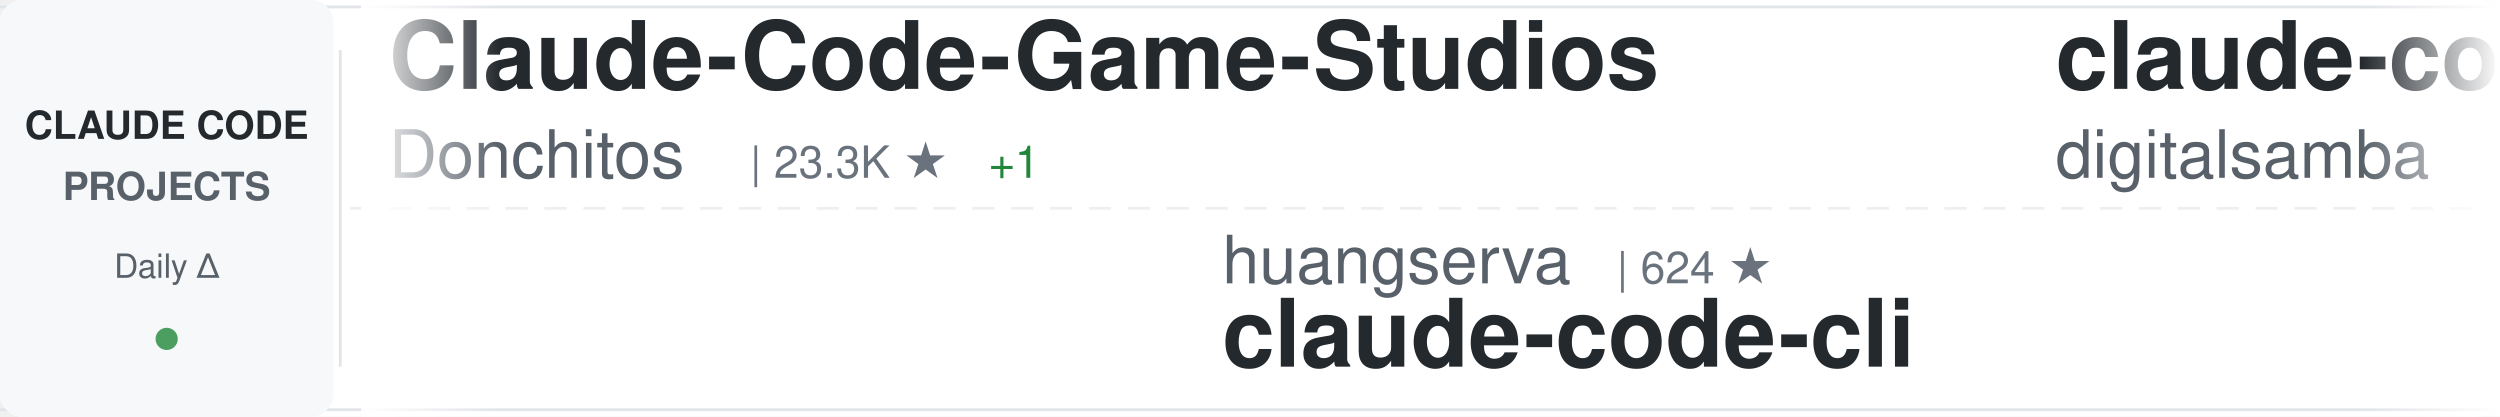
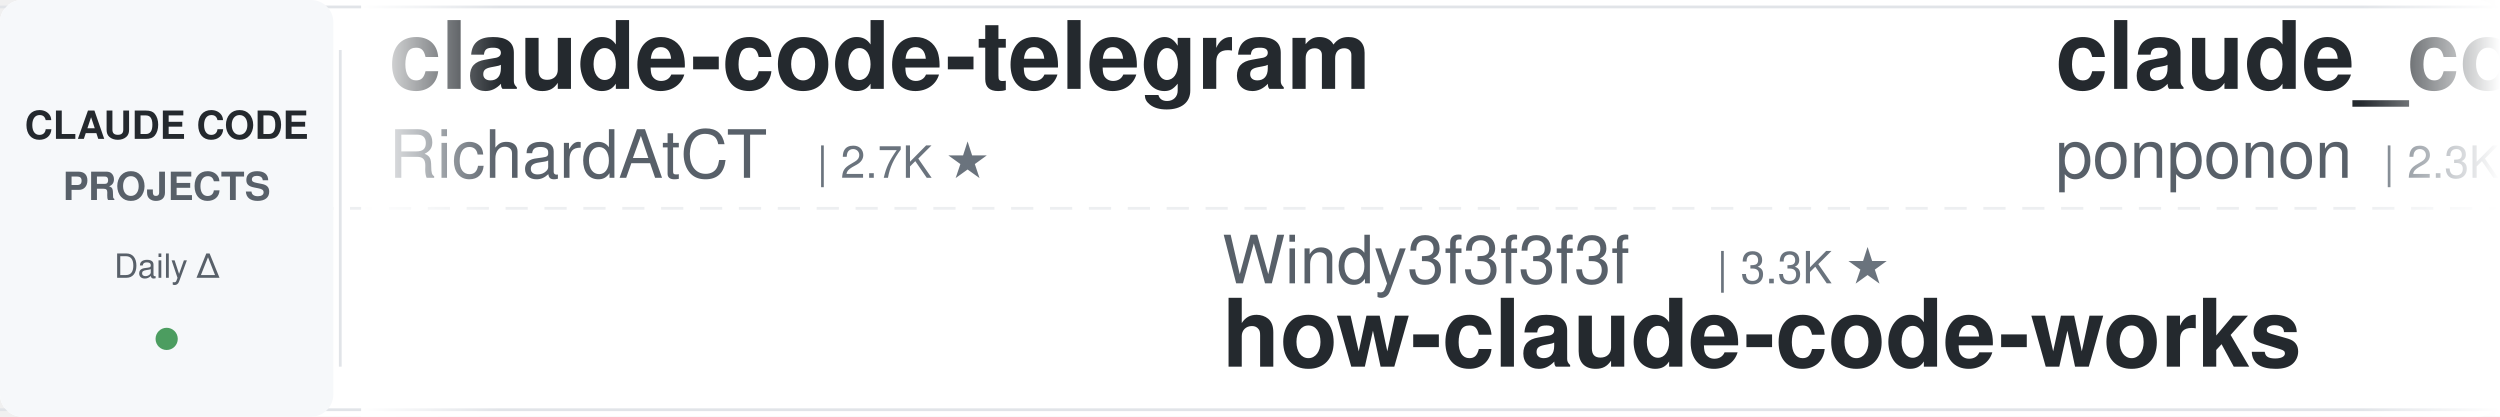
<svg xmlns="http://www.w3.org/2000/svg" width="900" height="150">
  <defs>
    <linearGradient id="awesomeLeftFade" x1="0%" y1="0%" x2="100%" y2="0%">
      <stop offset="0%" style="stop-color:#ffffff;stop-opacity:1" />
      <stop offset="100%" style="stop-color:#ffffff;stop-opacity:0" />
    </linearGradient>
    <linearGradient id="awesomeRightFade" x1="0%" y1="0%" x2="100%" y2="0%">
      <stop offset="0%" style="stop-color:#ffffff;stop-opacity:0" />
      <stop offset="100%" style="stop-color:#ffffff;stop-opacity:1" />
    </linearGradient>
  </defs>
  <rect width="900" height="150" fill="#ffffff" rx="8" />
  <rect x="0" y="2" width="900" height="1" fill="#e1e4e8" />
  <rect x="0" y="147" width="900" height="1" fill="#e1e4e8" />
  <line x1="0" y1="75" x2="900" y2="75" stroke="#e1e4e8" stroke-width="1" stroke-dasharray="8 6" opacity="0.6" />
  <rect x="0" y="0" width="120" height="150" fill="#f6f8fa" rx="8" />
  <text x="60" y="50" font-family="-apple-system, BlinkMacSystemFont, 'Segoe UI', Helvetica, Arial, sans-serif" font-size="14" font-weight="600" fill="#24292e" text-anchor="middle">CLAUDE CODE</text>
  <text x="60" y="72" font-family="-apple-system, BlinkMacSystemFont, 'Segoe UI', Helvetica, Arial, sans-serif" font-size="14" font-weight="600" fill="#586069" text-anchor="middle">PROJECTS</text>
  <text x="60" y="100" font-family="-apple-system, BlinkMacSystemFont, 'Segoe UI', Helvetica, Arial, sans-serif" font-size="12" font-weight="500" fill="#586069" text-anchor="middle">Daily Δ</text>
  <circle cx="60" cy="122" r="4" fill="#22863a" opacity="0.8" />
  <rect x="122" y="18" width="1" height="114" fill="#e1e4e8" />
  <clipPath id="awesomeTickerClip">
    <rect x="130" y="0" width="770" height="150" />
  </clipPath>
  <g clip-path="url(#awesomeTickerClip)">
    <g id="awesomeTickerItems">
      <animateTransform attributeName="transform" attributeType="XML" type="translate" from="0 0" to="-3000 0" dur="54s" repeatCount="indefinite" />
      <g transform="translate(0, 0)">
-         <text x="140" y="32" font-family="-apple-system, BlinkMacSystemFont, 'Segoe UI', Helvetica, Arial, sans-serif" font-size="34" font-weight="600" fill="#24292e">Claude-Code-Game-Studios</text>
-         <text x="140" y="64" font-family="-apple-system, BlinkMacSystemFont, 'Segoe UI', Helvetica, Arial, sans-serif" font-size="24" font-weight="400" fill="#586069">Donchitos</text>
-         <text x="270" y="64" font-family="-apple-system, BlinkMacSystemFont, 'Segoe UI', Helvetica, Arial, sans-serif" font-size="16" font-weight="500" fill="#6a737d">| 23.3K ★</text>
-         <text x="356" y="64" font-family="-apple-system, BlinkMacSystemFont, 'Segoe UI', Helvetica, Arial, sans-serif" font-size="16" font-weight="500" fill="#22863a"> +1</text>
+         <text x="140" y="32" font-family="-apple-system, BlinkMacSystemFont, 'Segoe UI', Helvetica, Arial, sans-serif" font-size="34" font-weight="600" fill="#24292e">claude-code-telegram</text>
+         <text x="140" y="64" font-family="-apple-system, BlinkMacSystemFont, 'Segoe UI', Helvetica, Arial, sans-serif" font-size="24" font-weight="400" fill="#586069">RichardAtCT</text>
+         <text x="294" y="64" font-family="-apple-system, BlinkMacSystemFont, 'Segoe UI', Helvetica, Arial, sans-serif" font-size="16" font-weight="500" fill="#6a737d">| 2.7K ★</text>
      </g>
      <g transform="translate(300, 0)">
-         <text x="140" y="102" font-family="-apple-system, BlinkMacSystemFont, 'Segoe UI', Helvetica, Arial, sans-serif" font-size="24" font-weight="400" fill="#586069">huangserva</text>
-         <text x="282" y="102" font-family="-apple-system, BlinkMacSystemFont, 'Segoe UI', Helvetica, Arial, sans-serif" font-size="16" font-weight="500" fill="#6a737d">| 624 ★</text>
-         <text x="140" y="132" font-family="-apple-system, BlinkMacSystemFont, 'Segoe UI', Helvetica, Arial, sans-serif" font-size="34" font-weight="600" fill="#24292e">claude-code-cli</text>
+         <text x="140" y="102" font-family="-apple-system, BlinkMacSystemFont, 'Segoe UI', Helvetica, Arial, sans-serif" font-size="24" font-weight="400" fill="#586069">Windy3f3f3f3f</text>
+         <text x="318" y="102" font-family="-apple-system, BlinkMacSystemFont, 'Segoe UI', Helvetica, Arial, sans-serif" font-size="16" font-weight="500" fill="#6a737d">| 3.3K ★</text>
+         <text x="140" y="132" font-family="-apple-system, BlinkMacSystemFont, 'Segoe UI', Helvetica, Arial, sans-serif" font-size="34" font-weight="600" fill="#24292e">how-claude-code-works</text>
      </g>
      <g transform="translate(600, 0)">
+         <text x="140" y="32" font-family="-apple-system, BlinkMacSystemFont, 'Segoe UI', Helvetica, Arial, sans-serif" font-size="34" font-weight="600" fill="#24292e">claude_code_src</text>
+         <text x="140" y="64" font-family="-apple-system, BlinkMacSystemFont, 'Segoe UI', Helvetica, Arial, sans-serif" font-size="24" font-weight="400" fill="#586069">ponponon</text>
+         <text x="258" y="64" font-family="-apple-system, BlinkMacSystemFont, 'Segoe UI', Helvetica, Arial, sans-serif" font-size="16" font-weight="500" fill="#6a737d">| 2.3K ★</text>
+       </g>
+       <g transform="translate(900, 0)">
+         <text x="140" y="102" font-family="-apple-system, BlinkMacSystemFont, 'Segoe UI', Helvetica, Arial, sans-serif" font-size="24" font-weight="400" fill="#586069">Cranot</text>
+         <text x="234" y="102" font-family="-apple-system, BlinkMacSystemFont, 'Segoe UI', Helvetica, Arial, sans-serif" font-size="16" font-weight="500" fill="#6a737d">| 2.8K ★</text>
+         <text x="140" y="132" font-family="-apple-system, BlinkMacSystemFont, 'Segoe UI', Helvetica, Arial, sans-serif" font-size="34" font-weight="600" fill="#24292e">claude-code-guide</text>
+       </g>
+       <g transform="translate(1200, 0)">
        <text x="140" y="32" font-family="-apple-system, BlinkMacSystemFont, 'Segoe UI', Helvetica, Arial, sans-serif" font-size="34" font-weight="600" fill="#24292e">claude-code-video-toolki...</text>
        <text x="140" y="64" font-family="-apple-system, BlinkMacSystemFont, 'Segoe UI', Helvetica, Arial, sans-serif" font-size="24" font-weight="400" fill="#586069">digitalsamba</text>
        <text x="306" y="64" font-family="-apple-system, BlinkMacSystemFont, 'Segoe UI', Helvetica, Arial, sans-serif" font-size="16" font-weight="500" fill="#6a737d">| 1.8K ★</text>
      </g>
-       <g transform="translate(900, 0)">
-         <text x="140" y="102" font-family="-apple-system, BlinkMacSystemFont, 'Segoe UI', Helvetica, Arial, sans-serif" font-size="24" font-weight="400" fill="#586069">FlorianBruniaux</text>
-         <text x="342" y="102" font-family="-apple-system, BlinkMacSystemFont, 'Segoe UI', Helvetica, Arial, sans-serif" font-size="16" font-weight="500" fill="#6a737d">| 5.5K ★</text>
-         <text x="140" y="132" font-family="-apple-system, BlinkMacSystemFont, 'Segoe UI', Helvetica, Arial, sans-serif" font-size="34" font-weight="600" fill="#24292e">claude-code-ultimate-gui...</text>
-       </g>
-       <g transform="translate(1200, 0)">
-         <text x="140" y="32" font-family="-apple-system, BlinkMacSystemFont, 'Segoe UI', Helvetica, Arial, sans-serif" font-size="34" font-weight="600" fill="#24292e">claude-code-prompts</text>
-         <text x="140" y="64" font-family="-apple-system, BlinkMacSystemFont, 'Segoe UI', Helvetica, Arial, sans-serif" font-size="24" font-weight="400" fill="#586069">repowise-dev</text>
-         <text x="306" y="64" font-family="-apple-system, BlinkMacSystemFont, 'Segoe UI', Helvetica, Arial, sans-serif" font-size="16" font-weight="500" fill="#6a737d">| 1.2K ★</text>
-         <text x="383" y="64" font-family="-apple-system, BlinkMacSystemFont, 'Segoe UI', Helvetica, Arial, sans-serif" font-size="16" font-weight="500" fill="#22863a"> +1</text>
-       </g>
      <g transform="translate(1500, 0)">
-         <text x="140" y="102" font-family="-apple-system, BlinkMacSystemFont, 'Segoe UI', Helvetica, Arial, sans-serif" font-size="24" font-weight="400" fill="#586069">Njengah</text>
-         <text x="246" y="102" font-family="-apple-system, BlinkMacSystemFont, 'Segoe UI', Helvetica, Arial, sans-serif" font-size="16" font-weight="500" fill="#6a737d">| 1.9K ★</text>
-         <text x="140" y="132" font-family="-apple-system, BlinkMacSystemFont, 'Segoe UI', Helvetica, Arial, sans-serif" font-size="34" font-weight="600" fill="#24292e">claude-code-cheat-sheet</text>
+         <text x="140" y="102" font-family="-apple-system, BlinkMacSystemFont, 'Segoe UI', Helvetica, Arial, sans-serif" font-size="24" font-weight="400" fill="#586069">Piebald-AI</text>
+         <text x="282" y="102" font-family="-apple-system, BlinkMacSystemFont, 'Segoe UI', Helvetica, Arial, sans-serif" font-size="16" font-weight="500" fill="#6a737d">| 12.0K ★</text>
+         <text x="368" y="102" font-family="-apple-system, BlinkMacSystemFont, 'Segoe UI', Helvetica, Arial, sans-serif" font-size="16" font-weight="500" fill="#22863a"> +1</text>
+         <text x="140" y="132" font-family="-apple-system, BlinkMacSystemFont, 'Segoe UI', Helvetica, Arial, sans-serif" font-size="34" font-weight="600" fill="#24292e">claude-code-system-promp...</text>
      </g>
      <g transform="translate(1800, 0)">
-         <text x="140" y="32" font-family="-apple-system, BlinkMacSystemFont, 'Segoe UI', Helvetica, Arial, sans-serif" font-size="34" font-weight="600" fill="#24292e">claude-code-templates</text>
-         <text x="140" y="64" font-family="-apple-system, BlinkMacSystemFont, 'Segoe UI', Helvetica, Arial, sans-serif" font-size="24" font-weight="400" fill="#586069">davila7</text>
-         <text x="246" y="64" font-family="-apple-system, BlinkMacSystemFont, 'Segoe UI', Helvetica, Arial, sans-serif" font-size="16" font-weight="500" fill="#6a737d">| 29.8K ★</text>
-         <text x="332" y="64" font-family="-apple-system, BlinkMacSystemFont, 'Segoe UI', Helvetica, Arial, sans-serif" font-size="16" font-weight="500" fill="#22863a"> +2</text>
+         <text x="140" y="32" font-family="-apple-system, BlinkMacSystemFont, 'Segoe UI', Helvetica, Arial, sans-serif" font-size="34" font-weight="600" fill="#24292e">claude-code-best-practic...</text>
+         <text x="140" y="64" font-family="-apple-system, BlinkMacSystemFont, 'Segoe UI', Helvetica, Arial, sans-serif" font-size="24" font-weight="400" fill="#586069">shanraisshan</text>
+         <text x="306" y="64" font-family="-apple-system, BlinkMacSystemFont, 'Segoe UI', Helvetica, Arial, sans-serif" font-size="16" font-weight="500" fill="#6a737d">| 63.3K ★</text>
+         <text x="392" y="64" font-family="-apple-system, BlinkMacSystemFont, 'Segoe UI', Helvetica, Arial, sans-serif" font-size="16" font-weight="500" fill="#22863a"> +3</text>
      </g>
      <g transform="translate(2100, 0)">
-         <text x="140" y="102" font-family="-apple-system, BlinkMacSystemFont, 'Segoe UI', Helvetica, Arial, sans-serif" font-size="24" font-weight="400" fill="#586069">anthropics</text>
-         <text x="282" y="102" font-family="-apple-system, BlinkMacSystemFont, 'Segoe UI', Helvetica, Arial, sans-serif" font-size="16" font-weight="500" fill="#6a737d">| 163.4K ★</text>
-         <text x="377" y="102" font-family="-apple-system, BlinkMacSystemFont, 'Segoe UI', Helvetica, Arial, sans-serif" font-size="16" font-weight="500" fill="#22863a"> +22</text>
-         <text x="140" y="132" font-family="-apple-system, BlinkMacSystemFont, 'Segoe UI', Helvetica, Arial, sans-serif" font-size="34" font-weight="600" fill="#24292e">skills</text>
+         <text x="140" y="102" font-family="-apple-system, BlinkMacSystemFont, 'Segoe UI', Helvetica, Arial, sans-serif" font-size="24" font-weight="400" fill="#586069">OneRedOak</text>
+         <text x="270" y="102" font-family="-apple-system, BlinkMacSystemFont, 'Segoe UI', Helvetica, Arial, sans-serif" font-size="16" font-weight="500" fill="#6a737d">| 3.9K ★</text>
+         <text x="140" y="132" font-family="-apple-system, BlinkMacSystemFont, 'Segoe UI', Helvetica, Arial, sans-serif" font-size="34" font-weight="600" fill="#24292e">claude-code-workflows</text>
      </g>
      <g transform="translate(2400, 0)">
-         <text x="140" y="32" font-family="-apple-system, BlinkMacSystemFont, 'Segoe UI', Helvetica, Arial, sans-serif" font-size="34" font-weight="600" fill="#24292e">Claude-code</text>
-         <text x="140" y="64" font-family="-apple-system, BlinkMacSystemFont, 'Segoe UI', Helvetica, Arial, sans-serif" font-size="24" font-weight="400" fill="#586069">fazxes</text>
-         <text x="234" y="64" font-family="-apple-system, BlinkMacSystemFont, 'Segoe UI', Helvetica, Arial, sans-serif" font-size="16" font-weight="500" fill="#6a737d">| 227 ★</text>
+         <text x="140" y="32" font-family="-apple-system, BlinkMacSystemFont, 'Segoe UI', Helvetica, Arial, sans-serif" font-size="34" font-weight="600" fill="#24292e">claude-code-hooks-master...</text>
+         <text x="140" y="64" font-family="-apple-system, BlinkMacSystemFont, 'Segoe UI', Helvetica, Arial, sans-serif" font-size="24" font-weight="400" fill="#586069">disler</text>
+         <text x="234" y="64" font-family="-apple-system, BlinkMacSystemFont, 'Segoe UI', Helvetica, Arial, sans-serif" font-size="16" font-weight="500" fill="#6a737d">| 3.8K ★</text>
+         <text x="311" y="64" font-family="-apple-system, BlinkMacSystemFont, 'Segoe UI', Helvetica, Arial, sans-serif" font-size="16" font-weight="500" fill="#cb2431"> -1</text>
      </g>
      <g transform="translate(2700, 0)">
-         <text x="140" y="102" font-family="-apple-system, BlinkMacSystemFont, 'Segoe UI', Helvetica, Arial, sans-serif" font-size="24" font-weight="400" fill="#586069">RichardAtCT</text>
-         <text x="294" y="102" font-family="-apple-system, BlinkMacSystemFont, 'Segoe UI', Helvetica, Arial, sans-serif" font-size="16" font-weight="500" fill="#6a737d">| 2.7K ★</text>
-         <text x="140" y="132" font-family="-apple-system, BlinkMacSystemFont, 'Segoe UI', Helvetica, Arial, sans-serif" font-size="34" font-weight="600" fill="#24292e">claude-code-telegram</text>
+         <text x="140" y="102" font-family="-apple-system, BlinkMacSystemFont, 'Segoe UI', Helvetica, Arial, sans-serif" font-size="24" font-weight="400" fill="#586069">OrcaWhisper</text>
+         <text x="294" y="102" font-family="-apple-system, BlinkMacSystemFont, 'Segoe UI', Helvetica, Arial, sans-serif" font-size="16" font-weight="500" fill="#6a737d">| 86 ★</text>
+         <text x="140" y="132" font-family="-apple-system, BlinkMacSystemFont, 'Segoe UI', Helvetica, Arial, sans-serif" font-size="34" font-weight="600" fill="#24292e">Claude-Code</text>
      </g>
      <g transform="translate(3000, 0)">
-         <text x="140" y="32" font-family="-apple-system, BlinkMacSystemFont, 'Segoe UI', Helvetica, Arial, sans-serif" font-size="34" font-weight="600" fill="#24292e">Claude-Code-Game-Studios</text>
-         <text x="140" y="64" font-family="-apple-system, BlinkMacSystemFont, 'Segoe UI', Helvetica, Arial, sans-serif" font-size="24" font-weight="400" fill="#586069">Donchitos</text>
-         <text x="270" y="64" font-family="-apple-system, BlinkMacSystemFont, 'Segoe UI', Helvetica, Arial, sans-serif" font-size="16" font-weight="500" fill="#6a737d">| 23.3K ★</text>
-         <text x="356" y="64" font-family="-apple-system, BlinkMacSystemFont, 'Segoe UI', Helvetica, Arial, sans-serif" font-size="16" font-weight="500" fill="#22863a"> +1</text>
+         <text x="140" y="32" font-family="-apple-system, BlinkMacSystemFont, 'Segoe UI', Helvetica, Arial, sans-serif" font-size="34" font-weight="600" fill="#24292e">claude-code-telegram</text>
+         <text x="140" y="64" font-family="-apple-system, BlinkMacSystemFont, 'Segoe UI', Helvetica, Arial, sans-serif" font-size="24" font-weight="400" fill="#586069">RichardAtCT</text>
+         <text x="294" y="64" font-family="-apple-system, BlinkMacSystemFont, 'Segoe UI', Helvetica, Arial, sans-serif" font-size="16" font-weight="500" fill="#6a737d">| 2.7K ★</text>
      </g>
      <g transform="translate(3300, 0)">
-         <text x="140" y="102" font-family="-apple-system, BlinkMacSystemFont, 'Segoe UI', Helvetica, Arial, sans-serif" font-size="24" font-weight="400" fill="#586069">huangserva</text>
-         <text x="282" y="102" font-family="-apple-system, BlinkMacSystemFont, 'Segoe UI', Helvetica, Arial, sans-serif" font-size="16" font-weight="500" fill="#6a737d">| 624 ★</text>
-         <text x="140" y="132" font-family="-apple-system, BlinkMacSystemFont, 'Segoe UI', Helvetica, Arial, sans-serif" font-size="34" font-weight="600" fill="#24292e">claude-code-cli</text>
+         <text x="140" y="102" font-family="-apple-system, BlinkMacSystemFont, 'Segoe UI', Helvetica, Arial, sans-serif" font-size="24" font-weight="400" fill="#586069">Windy3f3f3f3f</text>
+         <text x="318" y="102" font-family="-apple-system, BlinkMacSystemFont, 'Segoe UI', Helvetica, Arial, sans-serif" font-size="16" font-weight="500" fill="#6a737d">| 3.3K ★</text>
+         <text x="140" y="132" font-family="-apple-system, BlinkMacSystemFont, 'Segoe UI', Helvetica, Arial, sans-serif" font-size="34" font-weight="600" fill="#24292e">how-claude-code-works</text>
      </g>
      <g transform="translate(3600, 0)">
-         <text x="140" y="32" font-family="-apple-system, BlinkMacSystemFont, 'Segoe UI', Helvetica, Arial, sans-serif" font-size="34" font-weight="600" fill="#24292e">claude-code-video-toolki...</text>
-         <text x="140" y="64" font-family="-apple-system, BlinkMacSystemFont, 'Segoe UI', Helvetica, Arial, sans-serif" font-size="24" font-weight="400" fill="#586069">digitalsamba</text>
-         <text x="306" y="64" font-family="-apple-system, BlinkMacSystemFont, 'Segoe UI', Helvetica, Arial, sans-serif" font-size="16" font-weight="500" fill="#6a737d">| 1.8K ★</text>
+         <text x="140" y="32" font-family="-apple-system, BlinkMacSystemFont, 'Segoe UI', Helvetica, Arial, sans-serif" font-size="34" font-weight="600" fill="#24292e">claude_code_src</text>
+         <text x="140" y="64" font-family="-apple-system, BlinkMacSystemFont, 'Segoe UI', Helvetica, Arial, sans-serif" font-size="24" font-weight="400" fill="#586069">ponponon</text>
+         <text x="258" y="64" font-family="-apple-system, BlinkMacSystemFont, 'Segoe UI', Helvetica, Arial, sans-serif" font-size="16" font-weight="500" fill="#6a737d">| 2.3K ★</text>
      </g>
      <g transform="translate(3900, 0)">
-         <text x="140" y="102" font-family="-apple-system, BlinkMacSystemFont, 'Segoe UI', Helvetica, Arial, sans-serif" font-size="24" font-weight="400" fill="#586069">FlorianBruniaux</text>
-         <text x="342" y="102" font-family="-apple-system, BlinkMacSystemFont, 'Segoe UI', Helvetica, Arial, sans-serif" font-size="16" font-weight="500" fill="#6a737d">| 5.5K ★</text>
-         <text x="140" y="132" font-family="-apple-system, BlinkMacSystemFont, 'Segoe UI', Helvetica, Arial, sans-serif" font-size="34" font-weight="600" fill="#24292e">claude-code-ultimate-gui...</text>
+         <text x="140" y="102" font-family="-apple-system, BlinkMacSystemFont, 'Segoe UI', Helvetica, Arial, sans-serif" font-size="24" font-weight="400" fill="#586069">Cranot</text>
+         <text x="234" y="102" font-family="-apple-system, BlinkMacSystemFont, 'Segoe UI', Helvetica, Arial, sans-serif" font-size="16" font-weight="500" fill="#6a737d">| 2.8K ★</text>
+         <text x="140" y="132" font-family="-apple-system, BlinkMacSystemFont, 'Segoe UI', Helvetica, Arial, sans-serif" font-size="34" font-weight="600" fill="#24292e">claude-code-guide</text>
      </g>
    </g>
  </g>
  <rect x="130" y="0" width="50" height="150" fill="url(#awesomeLeftFade)" />
  <rect x="850" y="0" width="50" height="150" fill="url(#awesomeRightFade)" />
</svg>
